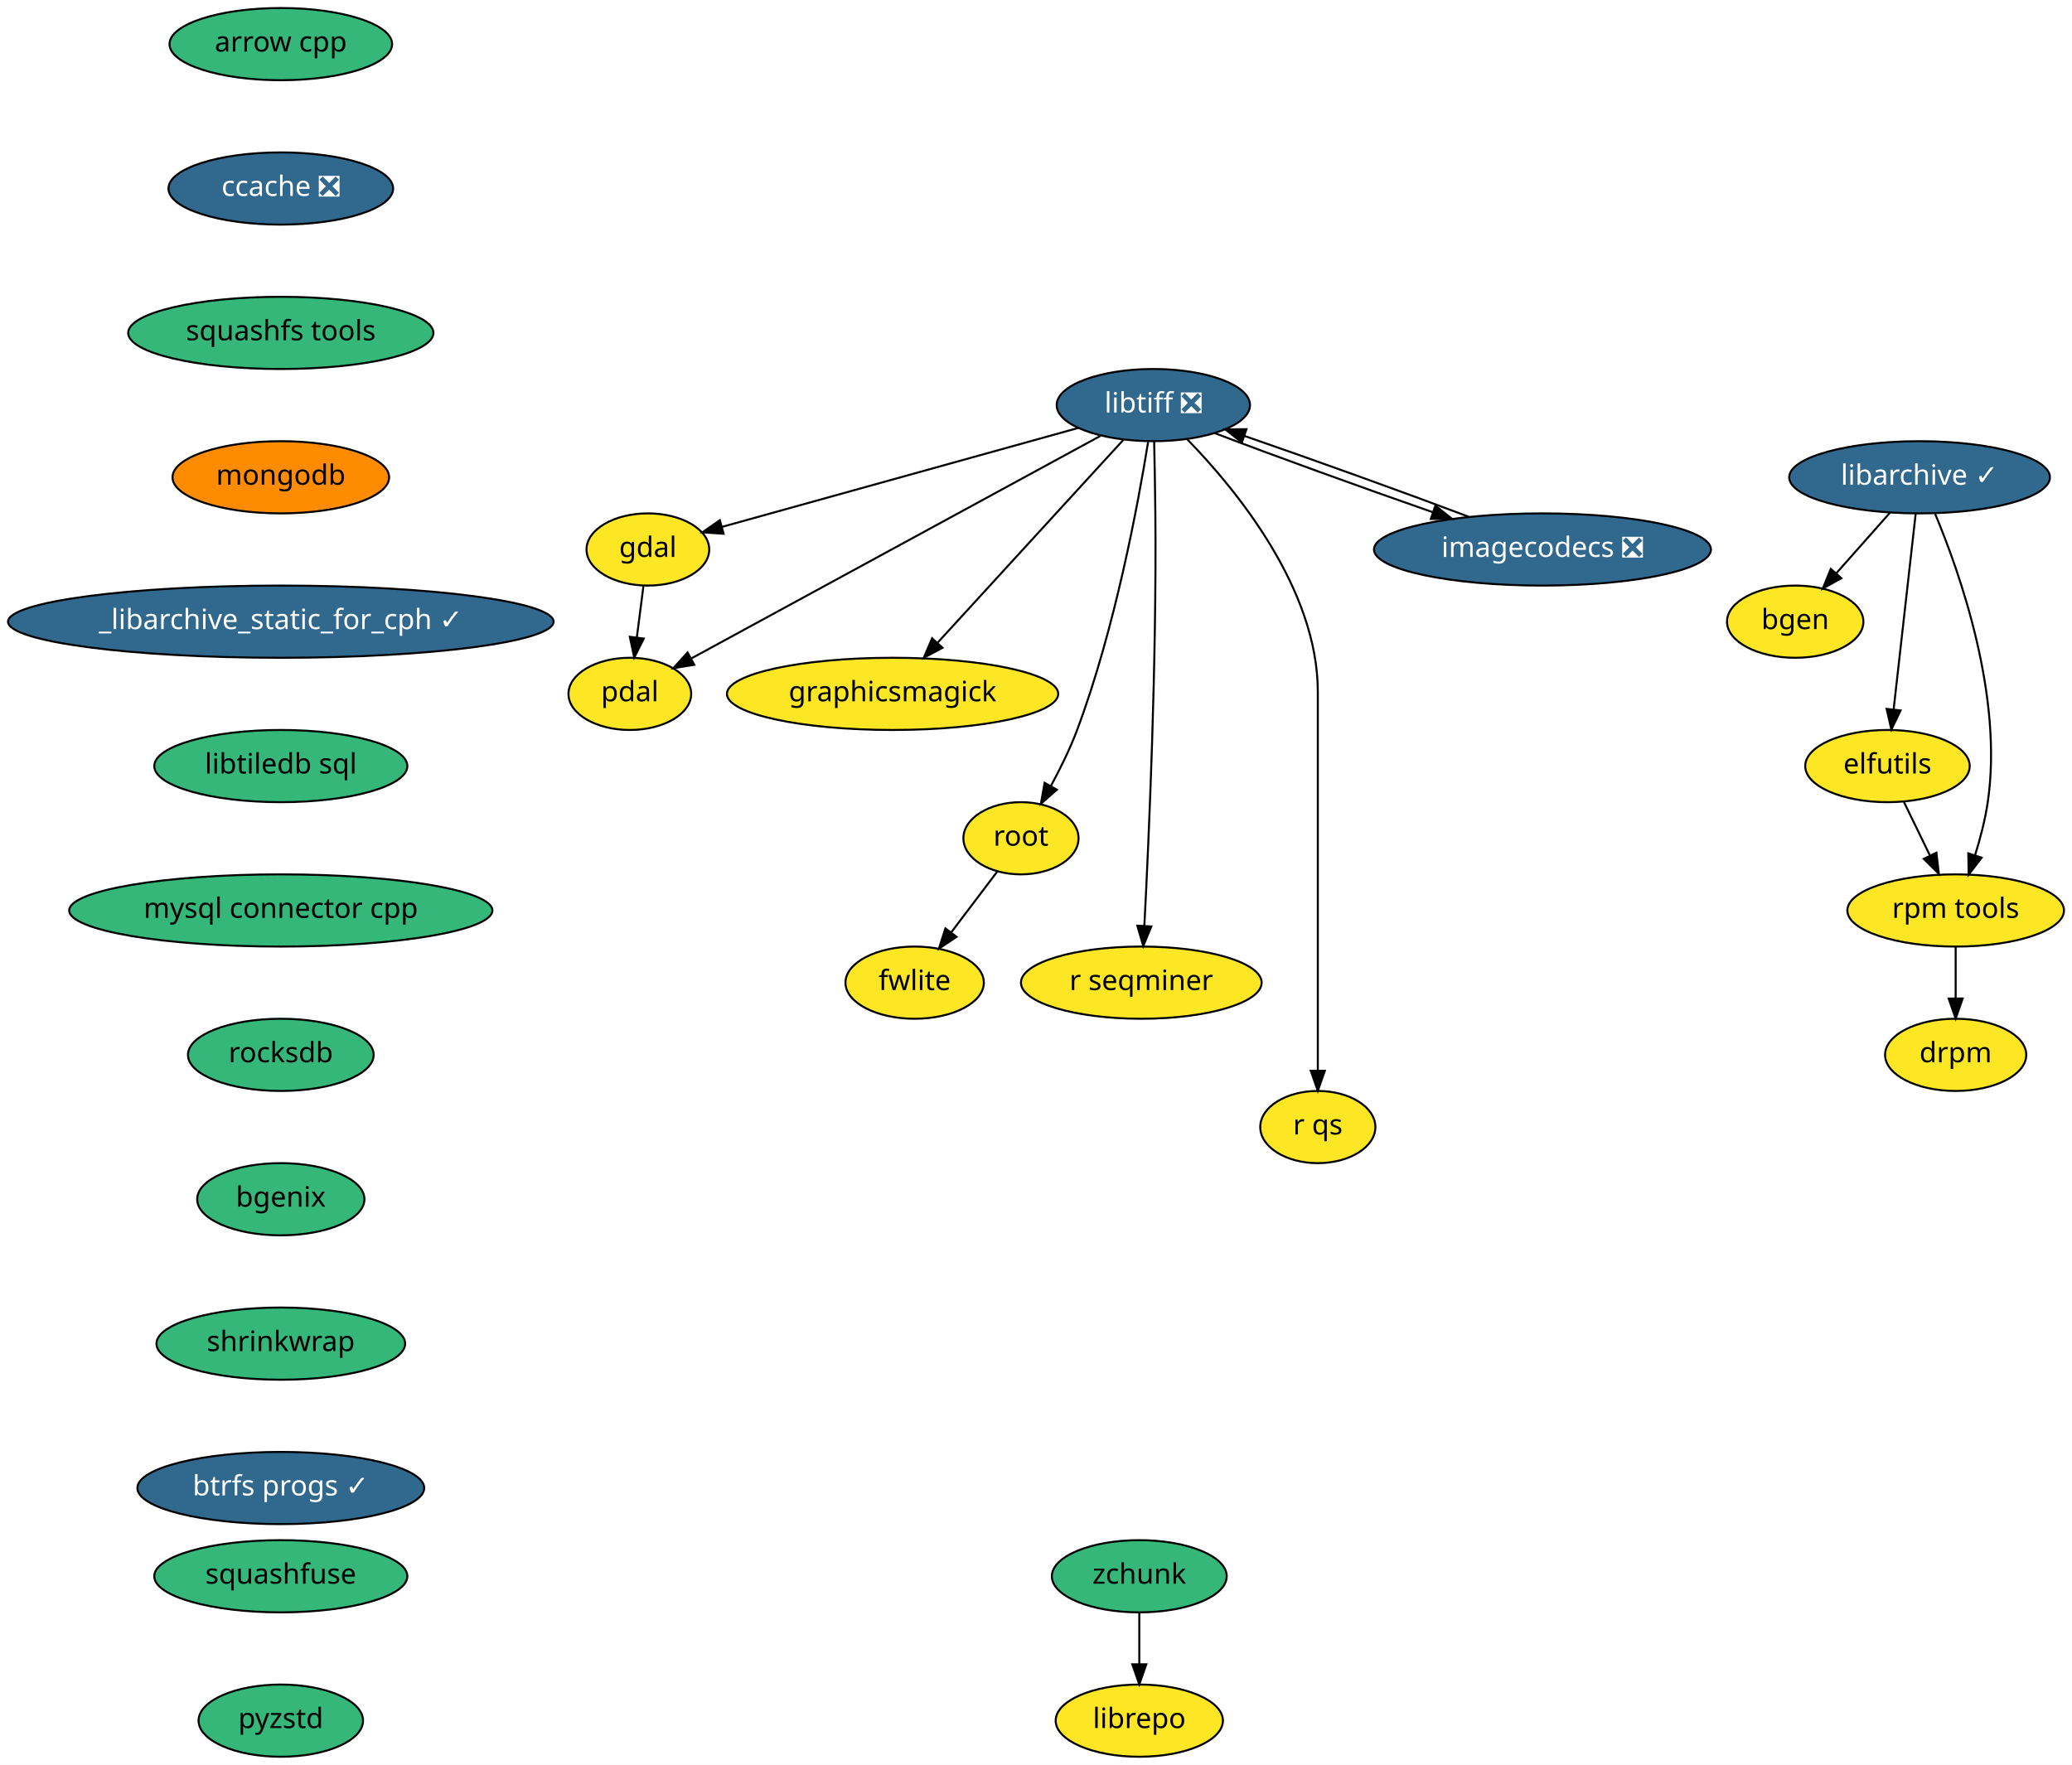
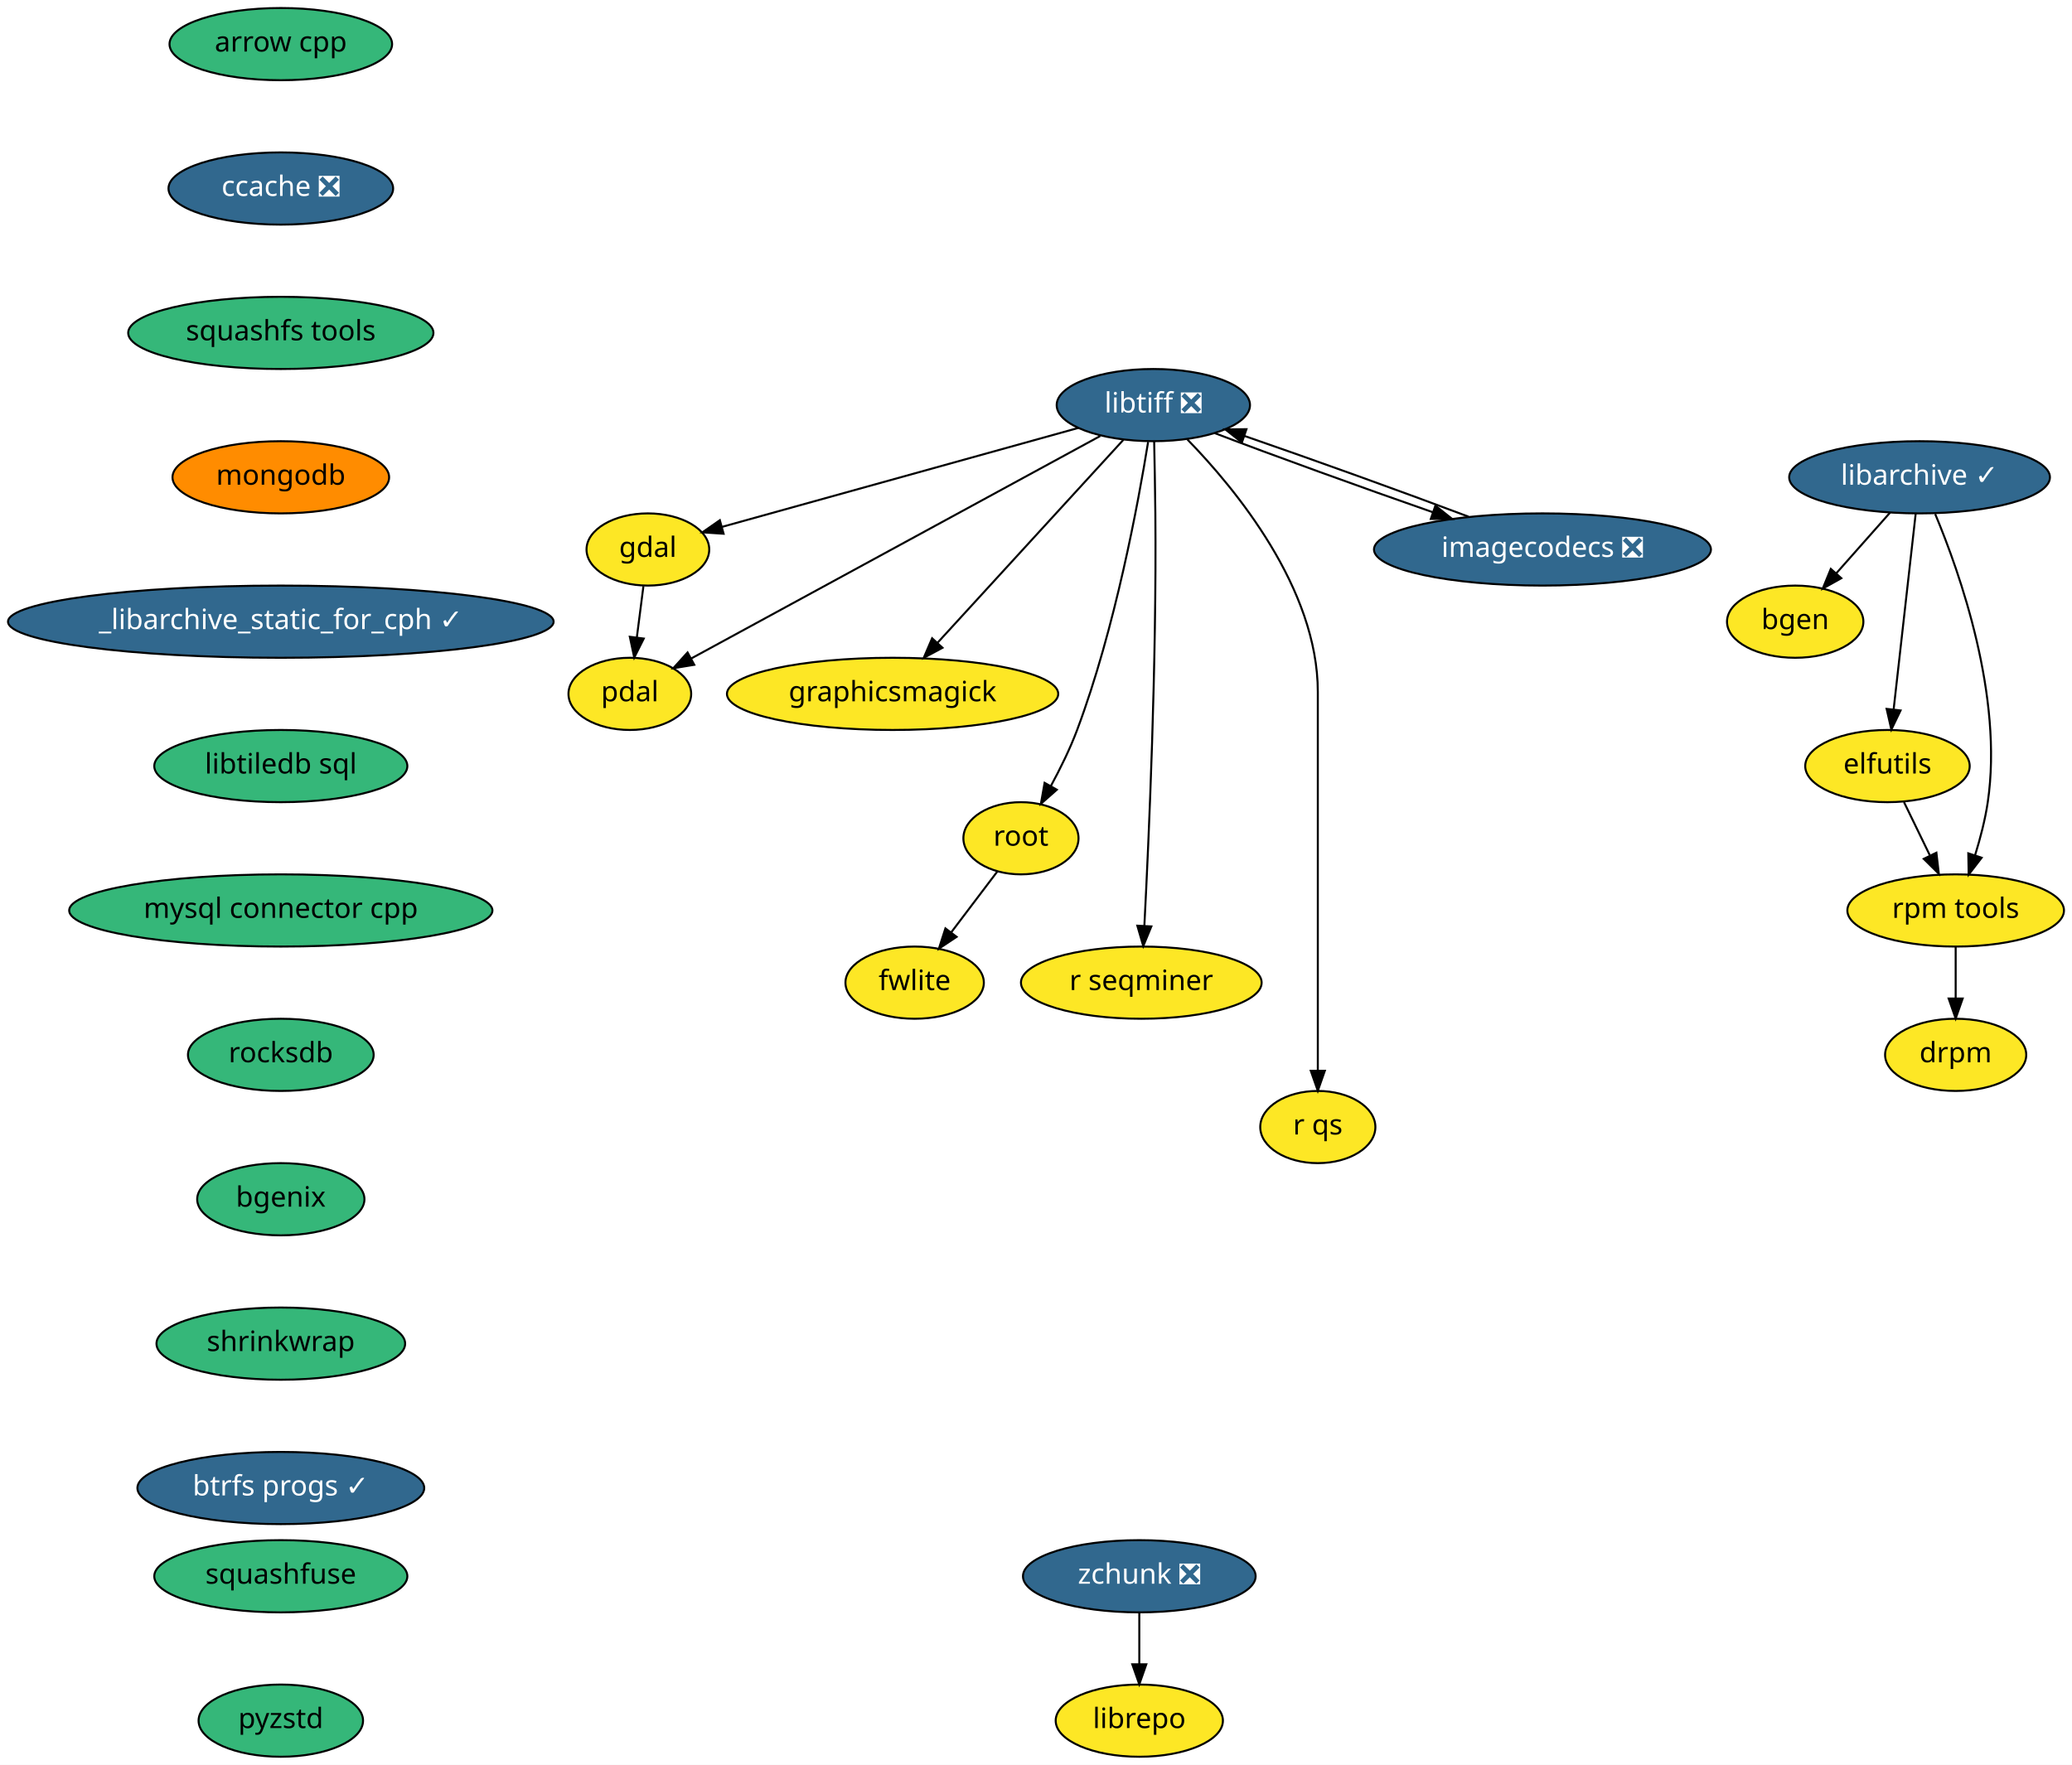
<svg xmlns="http://www.w3.org/2000/svg" xmlns:xlink="http://www.w3.org/1999/xlink" width="1033pt" height="880pt" viewBox="0.00 0.00 1033.00 880.00">
  <g id="graph0" class="graph" transform="scale(1 1) rotate(0) translate(4 876)">
    <polygon fill="white" stroke="transparent" points="-4,4 -4,-876 1029,-876 1029,4 -4,4" />
    <g id="node1" class="node">
      <g id="a_node1">
        <a xlink:href="https://github.com/conda-forge/arrow-cpp-feedstock" xlink:title="arrow cpp">
          <ellipse fill="#35b779" stroke="black" cx="136" cy="-854" rx="55.49" ry="18" />
          <text text-anchor="middle" x="136" y="-850.3" font-family="Times-Roman" font-size="14.00">arrow cpp</text>
        </a>
      </g>
    </g>
    <g id="node2" class="node">
      <g id="a_node2">
        <a xlink:href="https://github.com/conda-forge/ccache-feedstock/pull/26" xlink:title="ccache ❎">
          <ellipse fill="#31688e" stroke="black" cx="136" cy="-782" rx="56" ry="18" />
          <text text-anchor="middle" x="136" y="-778.3" font-family="Times-Roman" font-size="14.00" fill="white">ccache ❎</text>
        </a>
      </g>
    </g>
    <g id="node4" class="node">
      <g id="a_node4">
        <a xlink:href="https://github.com/conda-forge/squashfs-tools-feedstock" xlink:title="squashfs tools">
          <ellipse fill="#35b779" stroke="black" cx="136" cy="-710" rx="76.09" ry="18" />
          <text text-anchor="middle" x="136" y="-706.3" font-family="Times-Roman" font-size="14.00">squashfs tools</text>
        </a>
      </g>
    </g>
    <g id="node3" class="node">
      <g id="a_node3">
        <a xlink:href="https://github.com/conda-forge/bgen-feedstock" xlink:title="bgen">
          <ellipse fill="#fde725" stroke="black" cx="891" cy="-566" rx="34" ry="18" />
          <text text-anchor="middle" x="891" y="-562.3" font-family="Times-Roman" font-size="14.00">bgen</text>
        </a>
      </g>
    </g>
    <g id="node18" class="node">
      <g id="a_node18">
        <a xlink:href="https://github.com/conda-forge/mongodb-feedstock" xlink:title="mongodb">
          <ellipse fill="#ff8c00" stroke="black" cx="136" cy="-638" rx="54" ry="18" />
          <text text-anchor="middle" x="136" y="-634.3" font-family="Times-Roman" font-size="14.00">mongodb</text>
        </a>
      </g>
    </g>
    <g id="node5" class="node">
      <g id="a_node5">
        <a xlink:href="https://github.com/conda-forge/elfutils-feedstock" xlink:title="elfutils">
          <ellipse fill="#fde725" stroke="black" cx="937" cy="-494" rx="41" ry="18" />
          <text text-anchor="middle" x="937" y="-490.3" font-family="Times-Roman" font-size="14.00">elfutils</text>
        </a>
      </g>
    </g>
    <g id="node6" class="node">
      <g id="a_node6">
        <a xlink:href="https://github.com/conda-forge/rpm-tools-feedstock" xlink:title="rpm tools">
          <ellipse fill="#fde725" stroke="black" cx="971" cy="-422" rx="54" ry="18" />
          <text text-anchor="middle" x="971" y="-418.3" font-family="Times-Roman" font-size="14.00">rpm tools</text>
        </a>
      </g>
    </g>
    <g id="edge3" class="edge">
      <path fill="none" stroke="black" d="M945.23,-476.05C949.1,-468.09 953.8,-458.41 958.12,-449.51" />
      <polygon fill="black" stroke="black" points="961.39,-450.8 962.61,-440.28 955.09,-447.74 961.39,-450.8" />
    </g>
    <g id="node7" class="node">
      <g id="a_node7">
        <a xlink:href="https://github.com/conda-forge/drpm-feedstock" xlink:title="drpm">
          <ellipse fill="#fde725" stroke="black" cx="971" cy="-350" rx="35.19" ry="18" />
          <text text-anchor="middle" x="971" y="-346.3" font-family="Times-Roman" font-size="14.00">drpm</text>
        </a>
      </g>
    </g>
    <g id="edge4" class="edge">
      <path fill="none" stroke="black" d="M971,-403.7C971,-395.98 971,-386.71 971,-378.11" />
      <polygon fill="black" stroke="black" points="974.5,-378.1 971,-368.1 967.5,-378.1 974.5,-378.1" />
    </g>
    <g id="node8" class="node">
      <g id="a_node8">
        <a xlink:href="https://github.com/conda-forge/gdal-feedstock" xlink:title="gdal">
          <ellipse fill="#fde725" stroke="black" cx="319" cy="-602" rx="30.59" ry="18" />
          <text text-anchor="middle" x="319" y="-598.3" font-family="Times-Roman" font-size="14.00">gdal</text>
        </a>
      </g>
    </g>
    <g id="node9" class="node">
      <g id="a_node9">
        <a xlink:href="https://github.com/conda-forge/pdal-feedstock" xlink:title="pdal">
          <ellipse fill="#fde725" stroke="black" cx="310" cy="-530" rx="30.59" ry="18" />
          <text text-anchor="middle" x="310" y="-526.3" font-family="Times-Roman" font-size="14.00">pdal</text>
        </a>
      </g>
    </g>
    <g id="edge5" class="edge">
      <path fill="none" stroke="black" d="M316.78,-583.7C315.78,-575.98 314.59,-566.71 313.49,-558.11" />
      <polygon fill="black" stroke="black" points="316.95,-557.58 312.2,-548.1 310,-558.47 316.95,-557.58" />
    </g>
    <g id="node10" class="node">
      <g id="a_node10">
        <a xlink:href="https://github.com/conda-forge/libarchive-feedstock/pull/60" xlink:title="libarchive ✓">
          <ellipse fill="#31688e" stroke="black" cx="953" cy="-638" rx="65" ry="18" />
          <text text-anchor="middle" x="953" y="-634.3" font-family="Times-Roman" font-size="14.00" fill="white">libarchive ✓</text>
        </a>
      </g>
    </g>
    <g id="edge6" class="edge">
      <path fill="none" stroke="black" d="M938.31,-620.41C930.28,-611.35 920.22,-599.99 911.44,-590.08" />
      <polygon fill="black" stroke="black" points="913.99,-587.68 904.74,-582.51 908.75,-592.32 913.99,-587.68" />
    </g>
    <g id="edge7" class="edge">
      <path fill="none" stroke="black" d="M951.07,-619.87C948.34,-595.67 943.33,-551.21 940.09,-522.39" />
      <polygon fill="black" stroke="black" points="943.53,-521.73 938.94,-512.19 936.58,-522.52 943.53,-521.73" />
    </g>
    <g id="edge8" class="edge">
      <path fill="none" stroke="black" d="M960.78,-619.73C973.06,-590.4 994.8,-528.85 987,-476 985.7,-467.21 983.26,-457.86 980.66,-449.5" />
      <polygon fill="black" stroke="black" points="983.95,-448.29 977.49,-439.9 977.3,-450.49 983.95,-448.29" />
    </g>
    <g id="node11" class="node">
      <g id="a_node11">
        <a xlink:href="https://github.com/conda-forge/libtiff-feedstock/pull/67" xlink:title="libtiff ❎">
          <ellipse fill="#31688e" stroke="black" cx="571" cy="-674" rx="48.19" ry="18" />
          <text text-anchor="middle" x="571" y="-670.3" font-family="Times-Roman" font-size="14.00" fill="white">libtiff ❎</text>
        </a>
      </g>
    </g>
    <g id="edge9" class="edge">
      <path fill="none" stroke="black" d="M533.55,-662.6C485.77,-649.33 403.66,-626.52 356.07,-613.3" />
      <polygon fill="black" stroke="black" points="356.75,-609.85 346.18,-610.55 354.88,-616.6 356.75,-609.85" />
    </g>
    <g id="edge10" class="edge">
      <path fill="none" stroke="black" d="M544.54,-658.6C495.86,-632.12 392.37,-575.82 340.7,-547.7" />
      <polygon fill="black" stroke="black" points="342.13,-544.5 331.67,-542.79 338.79,-550.65 342.13,-544.5" />
    </g>
    <g id="node12" class="node">
      <g id="a_node12">
        <a xlink:href="https://github.com/conda-forge/graphicsmagick-feedstock" xlink:title="graphicsmagick">
          <ellipse fill="#fde725" stroke="black" cx="441" cy="-530" rx="82.59" ry="18" />
          <text text-anchor="middle" x="441" y="-526.3" font-family="Times-Roman" font-size="14.00">graphicsmagick</text>
        </a>
      </g>
    </g>
    <g id="edge11" class="edge">
      <path fill="none" stroke="black" d="M556.09,-656.71C533.41,-631.94 490.09,-584.62 463.55,-555.64" />
      <polygon fill="black" stroke="black" points="465.88,-552.99 456.54,-547.98 460.71,-557.72 465.88,-552.99" />
    </g>
    <g id="node13" class="node">
      <g id="a_node13">
        <a xlink:href="https://github.com/conda-forge/root-feedstock" xlink:title="root">
          <ellipse fill="#fde725" stroke="black" cx="505" cy="-458" rx="28.7" ry="18" />
          <text text-anchor="middle" x="505" y="-454.3" font-family="Times-Roman" font-size="14.00">root</text>
        </a>
      </g>
    </g>
    <g id="edge12" class="edge">
      <path fill="none" stroke="black" d="M568.4,-655.66C563.57,-625.68 551.96,-562.55 533,-512 529.46,-502.55 524.58,-492.66 519.89,-484.02" />
      <polygon fill="black" stroke="black" points="522.89,-482.21 514.95,-475.21 516.79,-485.64 522.89,-482.21" />
    </g>
    <g id="node14" class="node">
      <g id="a_node14">
        <a xlink:href="https://github.com/conda-forge/r-seqminer-feedstock" xlink:title="r seqminer">
          <ellipse fill="#fde725" stroke="black" cx="565" cy="-386" rx="60" ry="18" />
          <text text-anchor="middle" x="565" y="-382.3" font-family="Times-Roman" font-size="14.00">r seqminer</text>
        </a>
      </g>
    </g>
    <g id="edge13" class="edge">
      <path fill="none" stroke="black" d="M571.41,-655.82C571.63,-645.44 571.89,-631.96 572,-620 572.7,-545.57 568.78,-457.83 566.52,-414.32" />
      <polygon fill="black" stroke="black" points="570.01,-414.04 565.98,-404.24 563.02,-414.41 570.01,-414.04" />
    </g>
    <g id="node15" class="node">
      <g id="a_node15">
        <a xlink:href="https://github.com/conda-forge/r-qs-feedstock" xlink:title="r qs">
          <ellipse fill="#fde725" stroke="black" cx="653" cy="-314" rx="28.7" ry="18" />
          <text text-anchor="middle" x="653" y="-310.3" font-family="Times-Roman" font-size="14.00">r qs</text>
        </a>
      </g>
    </g>
    <g id="edge14" class="edge">
      <path fill="none" stroke="black" d="M587.99,-656.85C612.01,-632.18 653,-582.53 653,-531 653,-531 653,-531 653,-457 653,-417 653,-370.65 653,-342.08" />
      <polygon fill="black" stroke="black" points="656.5,-342.05 653,-332.05 649.5,-342.05 656.5,-342.05" />
    </g>
    <g id="node16" class="node">
      <g id="a_node16">
        <a xlink:href="https://github.com/conda-forge/imagecodecs-feedstock/pull/31" xlink:title="imagecodecs ❎">
          <ellipse fill="#31688e" stroke="black" cx="765" cy="-602" rx="84" ry="18" />
          <text text-anchor="middle" x="765" y="-598.3" font-family="Times-Roman" font-size="14.00" fill="white">imagecodecs ❎</text>
        </a>
      </g>
    </g>
    <g id="edge15" class="edge">
      <path fill="none" stroke="black" d="M601.65,-660C630.79,-648.9 675.1,-632.85 710.27,-620.6" />
      <polygon fill="black" stroke="black" points="711.62,-623.84 719.93,-617.26 709.33,-617.22 711.62,-623.84" />
    </g>
    <g id="node17" class="node">
      <g id="a_node17">
        <a xlink:href="https://github.com/conda-forge/fwlite-feedstock" xlink:title="fwlite">
          <ellipse fill="#fde725" stroke="black" cx="452" cy="-386" rx="34.5" ry="18" />
          <text text-anchor="middle" x="452" y="-382.3" font-family="Times-Roman" font-size="14.00">fwlite</text>
        </a>
      </g>
    </g>
    <g id="edge16" class="edge">
      <path fill="none" stroke="black" d="M493.24,-441.46C486.47,-432.53 477.83,-421.11 470.2,-411.04" />
      <polygon fill="black" stroke="black" points="472.92,-408.84 464.1,-402.98 467.34,-413.06 472.92,-408.84" />
    </g>
    <g id="edge17" class="edge">
      <path fill="none" stroke="black" d="M728.2,-618.34C696.44,-630.31 650.59,-646.84 616.54,-658.58" />
      <polygon fill="black" stroke="black" points="615.15,-655.36 606.83,-661.91 617.42,-661.98 615.15,-655.36" />
    </g>
    <g id="node19" class="node">
      <g id="a_node19">
        <a xlink:href="https://github.com/conda-forge/_libarchive_static_for_cph-feedstock/pull/19" xlink:title="_libarchive_static_for_cph ✓">
          <ellipse fill="#31688e" stroke="black" cx="136" cy="-566" rx="136" ry="18" />
          <text text-anchor="middle" x="136" y="-562.3" font-family="Times-Roman" font-size="14.00" fill="white">_libarchive_static_for_cph ✓</text>
        </a>
      </g>
    </g>
    <g id="node20" class="node">
      <g id="a_node20">
        <a xlink:href="https://github.com/conda-forge/libtiledb-sql-feedstock" xlink:title="libtiledb sql">
          <ellipse fill="#35b779" stroke="black" cx="136" cy="-494" rx="63.09" ry="18" />
          <text text-anchor="middle" x="136" y="-490.3" font-family="Times-Roman" font-size="14.00">libtiledb sql</text>
        </a>
      </g>
    </g>
    <g id="node21" class="node">
      <g id="a_node21">
        <a xlink:href="https://github.com/conda-forge/mysql-connector-cpp-feedstock" xlink:title="mysql connector cpp">
          <ellipse fill="#35b779" stroke="black" cx="136" cy="-422" rx="105.5" ry="18" />
          <text text-anchor="middle" x="136" y="-418.3" font-family="Times-Roman" font-size="14.00">mysql connector cpp</text>
        </a>
      </g>
    </g>
    <g id="node22" class="node">
      <g id="a_node22">
        <a xlink:href="https://github.com/conda-forge/rocksdb-feedstock" xlink:title="rocksdb">
          <ellipse fill="#35b779" stroke="black" cx="136" cy="-350" rx="46.29" ry="18" />
          <text text-anchor="middle" x="136" y="-346.3" font-family="Times-Roman" font-size="14.00">rocksdb</text>
        </a>
      </g>
    </g>
    <g id="node23" class="node">
      <g id="a_node23">
        <a xlink:href="https://github.com/conda-forge/bgenix-feedstock" xlink:title="bgenix">
          <ellipse fill="#35b779" stroke="black" cx="136" cy="-278" rx="41.69" ry="18" />
          <text text-anchor="middle" x="136" y="-274.3" font-family="Times-Roman" font-size="14.00">bgenix</text>
        </a>
      </g>
    </g>
    <g id="node26" class="node">
      <g id="a_node26">
        <a xlink:href="https://github.com/conda-forge/shrinkwrap-feedstock" xlink:title="shrinkwrap">
          <ellipse fill="#35b779" stroke="black" cx="136" cy="-206" rx="61.99" ry="18" />
          <text text-anchor="middle" x="136" y="-202.3" font-family="Times-Roman" font-size="14.00">shrinkwrap</text>
        </a>
      </g>
    </g>
    <g id="node24" class="node">
      <g id="a_node24">
        <a xlink:href="https://github.com/conda-forge/librepo-feedstock" xlink:title="librepo">
          <ellipse fill="#fde725" stroke="black" cx="564" cy="-18" rx="41.69" ry="18" />
          <text text-anchor="middle" x="564" y="-14.3" font-family="Times-Roman" font-size="14.00">librepo</text>
        </a>
      </g>
    </g>
    <g id="node25" class="node">
      <g id="a_node25">
-         <a xlink:href="https://github.com/conda-forge/zchunk-feedstock" xlink:title="zchunk">
-           <ellipse fill="#35b779" stroke="black" cx="564" cy="-90" rx="43.59" ry="18" />
-           <text text-anchor="middle" x="564" y="-86.3" font-family="Times-Roman" font-size="14.00">zchunk</text>
+         <a xlink:href="https://github.com/conda-forge/zchunk-feedstock/pull/10" xlink:title="zchunk ❎">
+           <ellipse fill="#31688e" stroke="black" cx="564" cy="-90" rx="58" ry="18" />
+           <text text-anchor="middle" x="564" y="-86.3" font-family="Times-Roman" font-size="14.00" fill="white">zchunk ❎</text>
        </a>
      </g>
    </g>
    <g id="edge24" class="edge">
      <path fill="none" stroke="black" d="M564,-71.7C564,-63.98 564,-54.71 564,-46.11" />
      <polygon fill="black" stroke="black" points="567.5,-46.1 564,-36.1 560.5,-46.1 567.5,-46.1" />
    </g>
    <g id="node27" class="node">
      <g id="a_node27">
        <a xlink:href="https://github.com/conda-forge/btrfs-progs-feedstock/pull/2" xlink:title="btrfs progs ✓">
          <ellipse fill="#31688e" stroke="black" cx="136" cy="-134" rx="71.5" ry="18" />
          <text text-anchor="middle" x="136" y="-130.3" font-family="Times-Roman" font-size="14.00" fill="white">btrfs progs ✓</text>
        </a>
      </g>
    </g>
    <g id="node28" class="node">
      <g id="a_node28">
        <a xlink:href="https://github.com/conda-forge/squashfuse-feedstock" xlink:title="squashfuse">
          <ellipse fill="#35b779" stroke="black" cx="136" cy="-90" rx="63.09" ry="18" />
          <text text-anchor="middle" x="136" y="-86.3" font-family="Times-Roman" font-size="14.00">squashfuse</text>
        </a>
      </g>
    </g>
    <g id="node29" class="node">
      <g id="a_node29">
        <a xlink:href="https://github.com/conda-forge/pyzstd-feedstock" xlink:title="pyzstd">
          <ellipse fill="#35b779" stroke="black" cx="136" cy="-18" rx="41" ry="18" />
          <text text-anchor="middle" x="136" y="-14.3" font-family="Times-Roman" font-size="14.00">pyzstd</text>
        </a>
      </g>
    </g>
  </g>
</svg>
